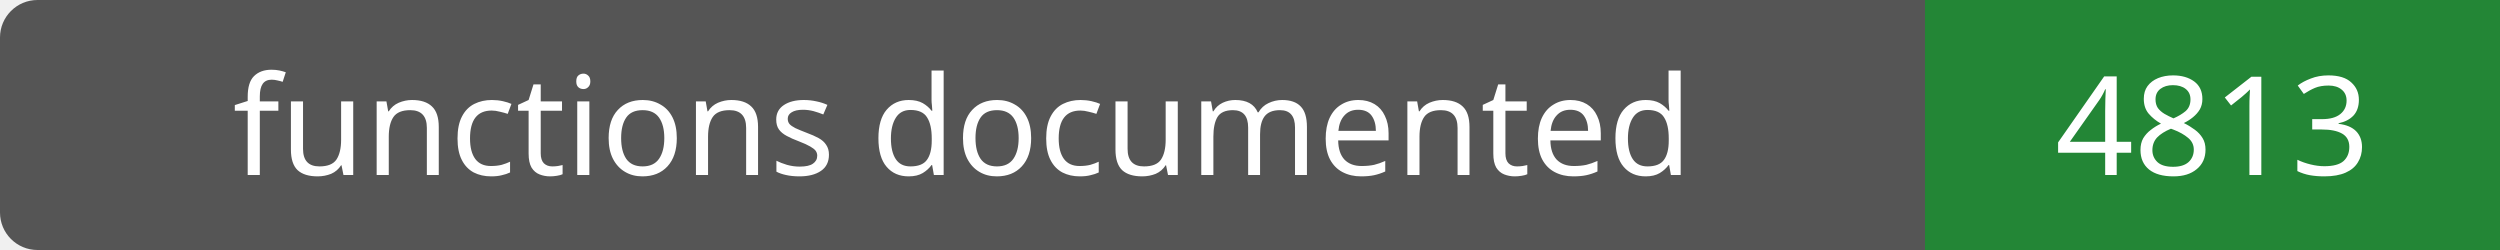
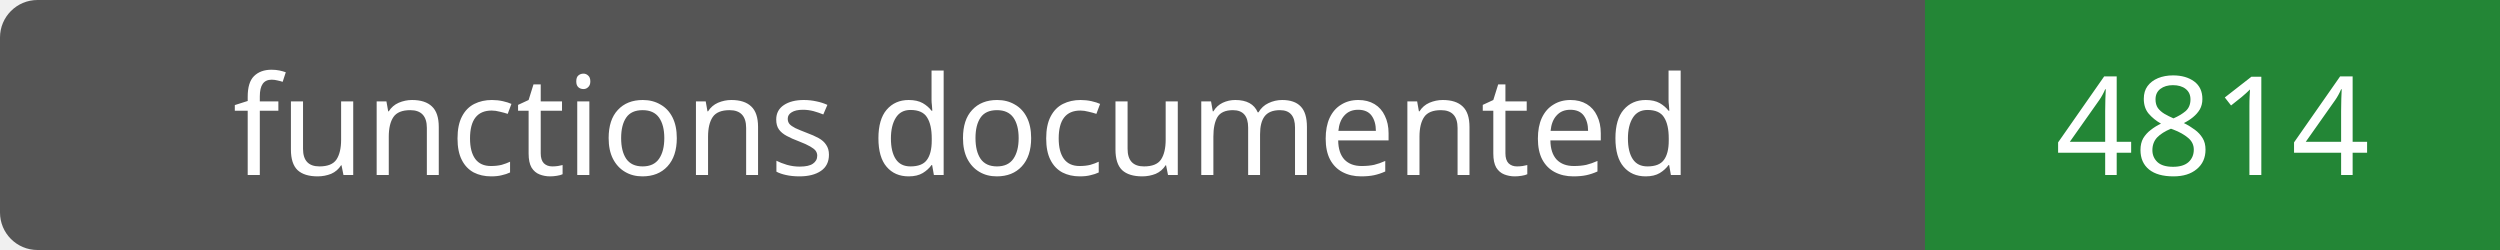
- <svg xmlns="http://www.w3.org/2000/svg" width="200" height="20" role="img" aria-label="functions documented: 4813">
+ <svg xmlns="http://www.w3.org/2000/svg" width="200" height="20" role="img" aria-label="functions documented: 4814">
  <rect width="200" height="20" rx="3" fill="#555" />
  <path fill="#238636" d="M154 0h46v20H154z" />
  <g fill="#fff" text-anchor="middle" font-family="Verdana,sans-serif" font-size="11">
    <text x="77.0" y="14">functions documented</text>
-     <text x="177.0" y="14">4813</text>
+     <text x="177.0" y="14">4814</text>
  </g>
</svg>
